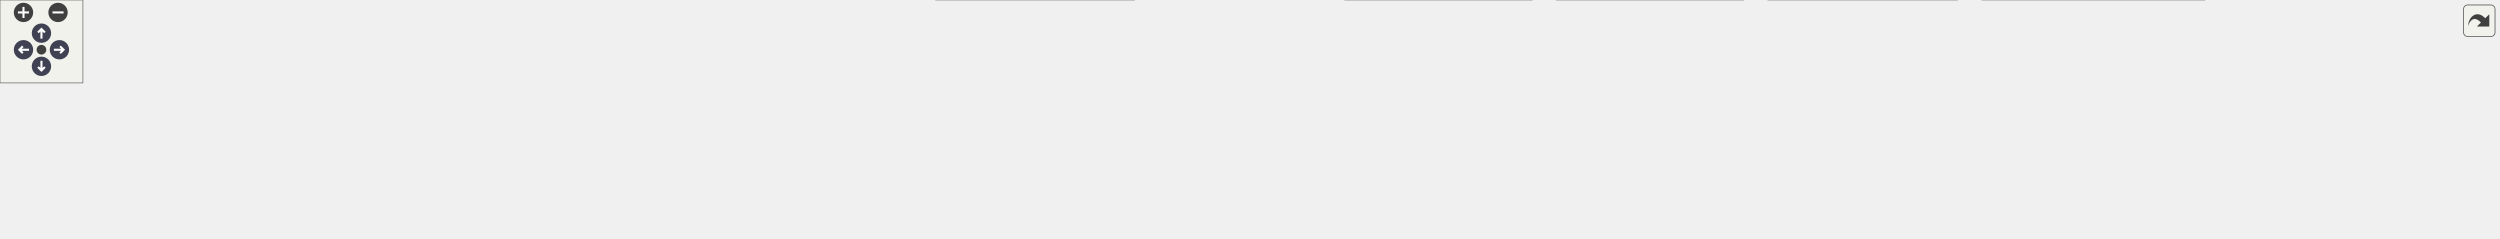
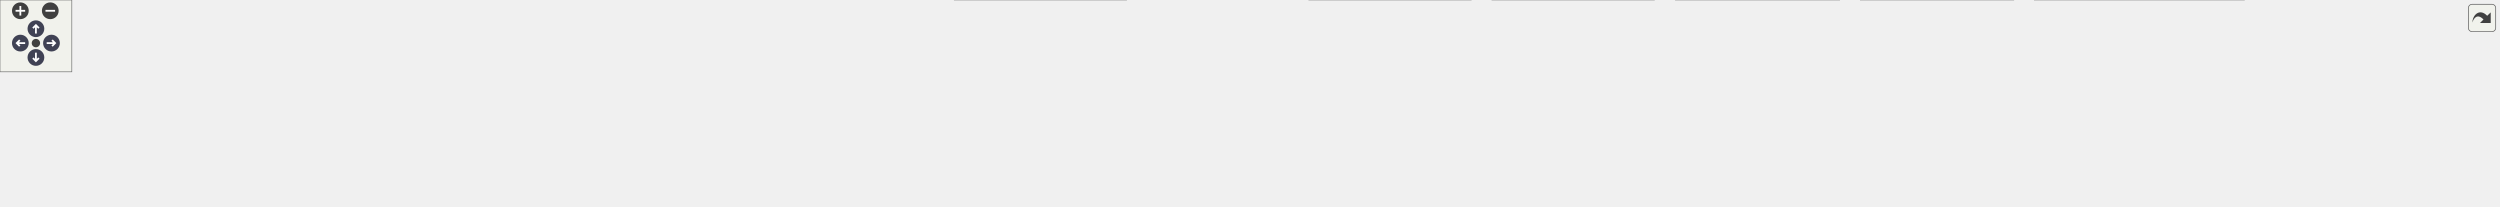
<svg xmlns="http://www.w3.org/2000/svg" xmlns:xlink="http://www.w3.org/1999/xlink" id="main" version="1.1" xml:space="preserve">
  <style type="text/css">
.node, .edge {opacity: 0.7;}
.node.selected, .edge.selected {opacity: 1;}
.edge:hover path { stroke: red; }
.edge:hover polygon { stroke: red; fill: red; }
</style>
  <defs>
    <circle id="rim" cx="0" cy="0" r="7" />
    <circle id="rim2" cx="0" cy="0" r="3.5" />
    <g id="zoomPlus">
      <use xlink:href="#rim" fill="#404040">
        <set attributeName="fill" to="#808080" begin="zoomplus.mouseover" end="zoomplus.mouseout" />
      </use>
      <path d="M-4,0h8M0,-4v8" fill="none" stroke="white" stroke-width="1.5" pointer-events="none" />
    </g>
    <g id="zoomMin">
      <use xlink:href="#rim" fill="#404040">
        <set attributeName="fill" to="#808080" begin="zoomminus.mouseover" end="zoomminus.mouseout" />
      </use>
      <path d="M-4,0h8" fill="none" stroke="white" stroke-width="1.5" pointer-events="none" />
    </g>
    <g id="arrowUp" transform="translate(30 24)">
      <use xlink:href="#rim" />
      <path pointer-events="none" fill="none" stroke="white" stroke-width="1.5" d="M0,-3.0v7 M-2.5,-0.5L0,-3.0L2.5,-0.5" />
    </g>
    <g id="arrowRight" transform="rotate(90) translate(36 -43)">
      <use xlink:href="#rim" />
      <path pointer-events="none" fill="none" stroke="white" stroke-width="1.5" d="M0,-3.0v7 M-2.5,-0.5L0,-3.0L2.5,-0.5" />
    </g>
    <g id="arrowDown" transform="rotate(180) translate(-30 -48)">
      <use xlink:href="#rim" />
      <path pointer-events="none" fill="none" stroke="white" stroke-width="1.5" d="M0,-3.0v7 M-2.5,-0.5L0,-3.0L2.5,-0.5" />
    </g>
    <g id="arrowLeft" transform="rotate(270) translate(-36 17)">
      <use xlink:href="#rim" />
      <path pointer-events="none" fill="none" stroke="white" stroke-width="1.5" d="M0,-3.0v7 M-2.5,-0.5L0,-3.0L2.5,-0.5" />
    </g>
    <g id="resetDef">
      <use xlink:href="#rim2" fill="#404040">
        <set attributeName="fill" to="#808080" begin="reset.mouseover" end="reset.mouseout" />
      </use>
    </g>
  </defs>
  <svg id="graph" class="graph">
    <g id="viewport">
      <g id="Node000001" class="node">
        <g id="a_Node000001">
          <a xlink:title=" ">
-             <polygon fill="#999999" stroke="#666666" points="905.75,-112 740.5,-112 740.5,-68 905.75,-68 905.75,-112" />
-             <text text-anchor="start" x="748.5" y="-98.5" font-family="Helvetica,sans-Serif" font-size="10.00">src/test/java/fr/softsf</text>
-             <text text-anchor="start" x="748.5" y="-86.5" font-family="Helvetica,sans-Serif" font-size="10.00">/sudokufx/common/e2e/MyEnums</text>
-             <text text-anchor="middle" x="823.12" y="-74.5" font-family="Helvetica,sans-Serif" font-size="10.00">E2ETest.java</text>
+             <polygon fill="#999999" stroke="#666666" points="1025.75,-112 860.5,-112 860.5,-68 1025.75,-68 1025.75,-112" />
+             <text text-anchor="start" x="868.5" y="-98.5" font-family="Helvetica,sans-Serif" font-size="10.00">src/test/java/fr/softsf</text>
+             <text text-anchor="start" x="868.5" y="-86.5" font-family="Helvetica,sans-Serif" font-size="10.00">/sudokufx/common/e2e/MyEnums</text>
+             <text text-anchor="middle" x="943.12" y="-74.5" font-family="Helvetica,sans-Serif" font-size="10.00">E2ETest.java</text>
          </a>
        </g>
      </g>
      <g id="Node000002" class="node">
        <g id="a_Node000002">
          <a xlink:title=" ">
            <polygon fill="#e0e0e0" stroke="#999999" points="102.25,-26 0,-26 0,-6 102.25,-6 102.25,-26" />
            <text text-anchor="middle" x="51.12" y="-12.5" font-family="Helvetica,sans-Serif" font-size="10.00">javafx.scene.Scene</text>
          </a>
        </g>
      </g>
      <g id="edge1_Node000001_Node000002" class="edge">
        <g id="a_edge1_Node000001_Node000002">
          <a xlink:title=" ">
-             <path fill="none" stroke="#63b8ff" d="M740.09,-86.79C606.7,-82.26 336.75,-68.97 111.12,-32 106.16,-31.19 101.01,-30.17 95.9,-29.05" />
-             <polygon fill="#63b8ff" stroke="#63b8ff" points="96.88,-25.68 86.35,-26.82 95.29,-32.5 96.88,-25.68" />
+             <path fill="none" stroke="#63b8ff" d="M860.21,-88.15C709.96,-85.55 383.02,-74.96 111.12,-32 106.1,-31.21 100.87,-30.19 95.7,-29.07" />
+             <polygon fill="#63b8ff" stroke="#63b8ff" points="96.56,-25.67 86.02,-26.81 94.97,-32.49 96.56,-25.67" />
          </a>
        </g>
      </g>
      <g id="Node000003" class="node">
        <g id="a_Node000003">
          <a xlink:title=" ">
            <polygon fill="#e0e0e0" stroke="#999999" points="248,-26 120.25,-26 120.25,-6 248,-6 248,-26" />
            <text text-anchor="middle" x="184.12" y="-12.5" font-family="Helvetica,sans-Serif" font-size="10.00">javafx.scene.layout.VBox</text>
          </a>
        </g>
      </g>
      <g id="edge2_Node000001_Node000003" class="edge">
        <g id="a_edge2_Node000001_Node000003">
          <a xlink:title=" ">
-             <path fill="none" stroke="#63b8ff" d="M740.3,-83.33C629.73,-75.14 427.98,-58.09 257.12,-32 250.73,-31.02 244.06,-29.86 237.45,-28.61" />
-             <polygon fill="#63b8ff" stroke="#63b8ff" points="238.43,-25.24 227.94,-26.75 237.08,-32.11 238.43,-25.24" />
+             <path fill="none" stroke="#63b8ff" d="M860,-85.4C730.44,-79.04 472.72,-63.43 256.12,-32 249.65,-31.06 242.88,-29.9 236.2,-28.63" />
+             <polygon fill="#63b8ff" stroke="#63b8ff" points="237.07,-25.24 226.58,-26.73 235.71,-32.11 237.07,-25.24" />
          </a>
        </g>
      </g>
      <g id="Node000004" class="node">
        <g id="a_Node000004">
          <a xlink:title=" ">
-             <polygon fill="#e0e0e0" stroke="#999999" points="364,-26 266.25,-26 266.25,-6 364,-6 364,-26" />
-             <text text-anchor="middle" x="315.12" y="-12.5" font-family="Helvetica,sans-Serif" font-size="10.00">javafx.stage.Stage</text>
+             <polygon fill="#e0e0e0" stroke="#999999" points="368.62,-26 265.62,-26 265.62,-6 368.62,-6 368.62,-26" />
+             <text text-anchor="middle" x="317.12" y="-12.5" font-family="Helvetica,sans-Serif" font-size="10.00">javafx.stage.Screen</text>
          </a>
        </g>
      </g>
      <g id="edge3_Node000001_Node000004" class="edge">
        <g id="a_edge3_Node000001_Node000004">
          <a xlink:title=" ">
-             <path fill="none" stroke="#63b8ff" d="M740.1,-81.67C649.42,-72.93 500.15,-56.37 373.12,-32 368.77,-31.16 364.25,-30.19 359.75,-29.15" />
-             <polygon fill="#63b8ff" stroke="#63b8ff" points="360.71,-25.78 350.17,-26.81 359.06,-32.58 360.71,-25.78" />
+             <path fill="none" stroke="#63b8ff" d="M860.13,-84.41C749.36,-77.43 547.39,-61.7 377.12,-32 372.23,-31.15 367.15,-30.11 362.11,-28.99" />
+             <polygon fill="#63b8ff" stroke="#63b8ff" points="363.22,-25.66 352.68,-26.77 361.62,-32.47 363.22,-25.66" />
          </a>
        </g>
      </g>
      <g id="Node000005" class="node">
        <g id="a_Node000005">
          <a xlink:title=" ">
-             <polygon fill="#e0e0e0" stroke="#999999" points="524.12,-26 382.12,-26 382.12,-6 524.12,-6 524.12,-26" />
-             <text text-anchor="middle" x="453.12" y="-12.5" font-family="Helvetica,sans-Serif" font-size="10.00">org.junit.jupiter.api.AfterEach</text>
+             <polygon fill="#e0e0e0" stroke="#999999" points="484,-26 386.25,-26 386.25,-6 484,-6 484,-26" />
+             <text text-anchor="middle" x="435.12" y="-12.5" font-family="Helvetica,sans-Serif" font-size="10.00">javafx.stage.Stage</text>
          </a>
        </g>
      </g>
      <g id="edge4_Node000001_Node000005" class="edge">
        <g id="a_edge4_Node000001_Node000005">
          <a xlink:title=" ">
-             <path fill="none" stroke="#63b8ff" d="M740.09,-72.84C671.09,-59.41 574.57,-40.63 512.95,-28.64" />
-             <polygon fill="#63b8ff" stroke="#63b8ff" points="513.83,-25.25 503.35,-26.77 512.5,-32.12 513.83,-25.25" />
+             <path fill="none" stroke="#63b8ff" d="M860.1,-81.67C769.42,-72.93 620.15,-56.37 493.12,-32 488.77,-31.16 484.25,-30.19 479.75,-29.15" />
+             <polygon fill="#63b8ff" stroke="#63b8ff" points="480.71,-25.78 470.17,-26.81 479.06,-32.58 480.71,-25.78" />
          </a>
        </g>
      </g>
      <g id="Node000006" class="node">
        <g id="a_Node000006">
          <a xlink:title=" ">
-             <polygon fill="#e0e0e0" stroke="#999999" points="659.75,-26 542.5,-26 542.5,-6 659.75,-6 659.75,-26" />
-             <text text-anchor="middle" x="601.12" y="-12.5" font-family="Helvetica,sans-Serif" font-size="10.00">org.junit.jupiter.api.Test</text>
+             <polygon fill="#e0e0e0" stroke="#999999" points="644.12,-26 502.12,-26 502.12,-6 644.12,-6 644.12,-26" />
+             <text text-anchor="middle" x="573.12" y="-12.5" font-family="Helvetica,sans-Serif" font-size="10.00">org.junit.jupiter.api.AfterEach</text>
          </a>
        </g>
      </g>
      <g id="edge5_Node000001_Node000006" class="edge">
        <g id="a_edge5_Node000001_Node000006">
          <a xlink:title=" ">
-             <path fill="none" stroke="#63b8ff" d="M757.12,-67.59C719.39,-55.36 673.31,-40.41 641.05,-29.95" />
-             <polygon fill="#63b8ff" stroke="#63b8ff" points="642.29,-26.67 631.7,-26.91 640.13,-33.33 642.29,-26.67" />
+             <path fill="none" stroke="#63b8ff" d="M860.09,-72.84C791.09,-59.41 694.57,-40.63 632.95,-28.64" />
+             <polygon fill="#63b8ff" stroke="#63b8ff" points="633.83,-25.25 623.35,-26.77 632.5,-32.12 633.83,-25.25" />
          </a>
        </g>
      </g>
      <g id="Node000007" class="node">
        <g id="a_Node000007">
          <a xlink:title=" ">
-             <polygon fill="#e0e0e0" stroke="#999999" points="820.88,-32 677.38,-32 677.38,0 820.88,0 820.88,-32" />
-             <text text-anchor="start" x="685.38" y="-18.5" font-family="Helvetica,sans-Serif" font-size="10.00">org.junit.jupiter.api.extension.</text>
-             <text text-anchor="middle" x="749.12" y="-6.5" font-family="Helvetica,sans-Serif" font-size="10.00">ExtendWith</text>
+             <polygon fill="#e0e0e0" stroke="#999999" points="779.75,-26 662.5,-26 662.5,-6 779.75,-6 779.75,-26" />
+             <text text-anchor="middle" x="721.12" y="-12.5" font-family="Helvetica,sans-Serif" font-size="10.00">org.junit.jupiter.api.Test</text>
          </a>
        </g>
      </g>
      <g id="edge6_Node000001_Node000007" class="edge">
        <g id="a_edge6_Node000001_Node000007">
          <a xlink:title=" ">
-             <path fill="none" stroke="#63b8ff" d="M801.32,-67.79C792.31,-59.02 781.85,-48.84 772.67,-39.91" />
-             <polygon fill="#63b8ff" stroke="#63b8ff" points="775.36,-37.65 765.76,-33.18 770.48,-42.66 775.36,-37.65" />
+             <path fill="none" stroke="#63b8ff" d="M877.12,-67.59C839.39,-55.36 793.31,-40.41 761.05,-29.95" />
+             <polygon fill="#63b8ff" stroke="#63b8ff" points="762.29,-26.67 751.7,-26.91 760.13,-33.33 762.29,-26.67" />
          </a>
        </g>
      </g>
      <g id="Node000008" class="node">
        <g id="a_Node000008">
          <a xlink:title=" ">
-             <polygon fill="#e0e0e0" stroke="#999999" points="955,-26 839.25,-26 839.25,-6 955,-6 955,-26" />
-             <text text-anchor="middle" x="897.12" y="-12.5" font-family="Helvetica,sans-Serif" font-size="10.00">org.testfx.api.FxToolkit</text>
+             <polygon fill="#e0e0e0" stroke="#999999" points="940.88,-32 797.38,-32 797.38,0 940.88,0 940.88,-32" />
+             <text text-anchor="start" x="805.38" y="-18.5" font-family="Helvetica,sans-Serif" font-size="10.00">org.junit.jupiter.api.extension.</text>
+             <text text-anchor="middle" x="869.12" y="-6.5" font-family="Helvetica,sans-Serif" font-size="10.00">ExtendWith</text>
          </a>
        </g>
      </g>
      <g id="edge7_Node000001_Node000008" class="edge">
        <g id="a_edge7_Node000001_Node000008">
          <a xlink:title=" ">
-             <path fill="none" stroke="#63b8ff" d="M844.93,-67.79C855.87,-57.14 868.97,-44.39 879.31,-34.34" />
-             <polygon fill="#63b8ff" stroke="#63b8ff" points="881.74,-36.85 886.47,-27.37 876.86,-31.83 881.74,-36.85" />
+             <path fill="none" stroke="#63b8ff" d="M921.32,-67.79C912.31,-59.02 901.85,-48.84 892.67,-39.91" />
+             <polygon fill="#63b8ff" stroke="#63b8ff" points="895.36,-37.65 885.76,-33.18 890.48,-42.66 895.36,-37.65" />
          </a>
        </g>
      </g>
      <g id="Node000009" class="node">
        <g id="a_Node000009">
          <a xlink:title=" ">
-             <polygon fill="#e0e0e0" stroke="#999999" points="1108.75,-32 973.5,-32 973.5,0 1108.75,0 1108.75,-32" />
-             <text text-anchor="start" x="981.5" y="-18.5" font-family="Helvetica,sans-Serif" font-size="10.00">org.testfx.framework.junit5.</text>
-             <text text-anchor="middle" x="1041.12" y="-6.5" font-family="Helvetica,sans-Serif" font-size="10.00">ApplicationExtension</text>
+             <polygon fill="#e0e0e0" stroke="#999999" points="1075,-26 959.25,-26 959.25,-6 1075,-6 1075,-26" />
+             <text text-anchor="middle" x="1017.12" y="-12.5" font-family="Helvetica,sans-Serif" font-size="10.00">org.testfx.api.FxToolkit</text>
          </a>
        </g>
      </g>
      <g id="edge8_Node000001_Node000009" class="edge">
        <g id="a_edge8_Node000001_Node000009">
          <a xlink:title=" ">
-             <path fill="none" stroke="#63b8ff" d="M887.94,-67.59C918.21,-57.59 953.96,-45.79 983.3,-36.1" />
-             <polygon fill="#63b8ff" stroke="#63b8ff" points="984.37,-39.43 992.77,-32.97 982.18,-32.78 984.37,-39.43" />
+             <path fill="none" stroke="#63b8ff" d="M964.93,-67.79C975.87,-57.14 988.97,-44.39 999.31,-34.34" />
+             <polygon fill="#63b8ff" stroke="#63b8ff" points="1001.74,-36.85 1006.47,-27.37 996.86,-31.83 1001.74,-36.85" />
          </a>
        </g>
      </g>
      <g id="Node000010" class="node">
        <g id="a_Node000010">
          <a xlink:title=" ">
-             <polygon fill="#e0e0e0" stroke="#999999" points="1261.75,-32 1126.5,-32 1126.5,0 1261.75,0 1261.75,-32" />
-             <text text-anchor="start" x="1134.5" y="-18.5" font-family="Helvetica,sans-Serif" font-size="10.00">org.testfx.framework.junit5.</text>
-             <text text-anchor="middle" x="1194.12" y="-6.5" font-family="Helvetica,sans-Serif" font-size="10.00">Start</text>
+             <polygon fill="#e0e0e0" stroke="#999999" points="1228.75,-32 1093.5,-32 1093.5,0 1228.75,0 1228.75,-32" />
+             <text text-anchor="start" x="1101.5" y="-18.5" font-family="Helvetica,sans-Serif" font-size="10.00">org.testfx.framework.junit5.</text>
+             <text text-anchor="middle" x="1161.12" y="-6.5" font-family="Helvetica,sans-Serif" font-size="10.00">ApplicationExtension</text>
          </a>
        </g>
      </g>
      <g id="edge9_Node000001_Node000010" class="edge">
        <g id="a_edge9_Node000001_Node000010">
          <a xlink:title=" ">
-             <path fill="none" stroke="#63b8ff" d="M906.11,-73.06C962.46,-62.21 1039,-47.44 1114.97,-32.61" />
-             <polygon fill="#63b8ff" stroke="#63b8ff" points="1115.55,-36.07 1124.69,-30.72 1114.2,-29.2 1115.55,-36.07" />
+             <path fill="none" stroke="#63b8ff" d="M1007.94,-67.59C1038.21,-57.59 1073.96,-45.79 1103.3,-36.1" />
+             <polygon fill="#63b8ff" stroke="#63b8ff" points="1104.37,-39.43 1112.77,-32.97 1102.18,-32.78 1104.37,-39.43" />
          </a>
        </g>
      </g>
      <g id="Node000011" class="node">
        <g id="a_Node000011">
          <a xlink:title=" ">
-             <polygon fill="#e0e0e0" stroke="#999999" points="1416.5,-32 1279.75,-32 1279.75,0 1416.5,0 1416.5,-32" />
-             <text text-anchor="start" x="1287.75" y="-18.5" font-family="Helvetica,sans-Serif" font-size="10.00">java.util.concurrent.Timeout</text>
-             <text text-anchor="middle" x="1348.12" y="-6.5" font-family="Helvetica,sans-Serif" font-size="10.00">Exception</text>
+             <polygon fill="#e0e0e0" stroke="#999999" points="1381.75,-32 1246.5,-32 1246.5,0 1381.75,0 1381.75,-32" />
+             <text text-anchor="start" x="1254.5" y="-18.5" font-family="Helvetica,sans-Serif" font-size="10.00">org.testfx.framework.junit5.</text>
+             <text text-anchor="middle" x="1314.12" y="-6.5" font-family="Helvetica,sans-Serif" font-size="10.00">Start</text>
          </a>
        </g>
      </g>
      <g id="edge10_Node000001_Node000011" class="edge">
        <g id="a_edge10_Node000001_Node000011">
          <a xlink:title=" ">
-             <path fill="none" stroke="#63b8ff" d="M905.93,-80.12C993.56,-70.34 1136.11,-53.38 1268.2,-32.41" />
-             <polygon fill="#63b8ff" stroke="#63b8ff" points="1268.5,-35.91 1277.82,-30.88 1267.4,-29 1268.5,-35.91" />
+             <path fill="none" stroke="#63b8ff" d="M1026.11,-73.06C1082.46,-62.21 1159,-47.44 1234.97,-32.61" />
+             <polygon fill="#63b8ff" stroke="#63b8ff" points="1235.55,-36.07 1244.69,-30.72 1234.2,-29.2 1235.55,-36.07" />
          </a>
        </g>
      </g>
      <g id="Node000012" class="node">
        <g id="a_Node000012">
          <a xlink:title=" ">
-             <polygon fill="#e0e0e0" stroke="#999999" points="1595.5,-32 1434.75,-32 1434.75,0 1595.5,0 1595.5,-32" />
-             <text text-anchor="start" x="1442.75" y="-18.5" font-family="Helvetica,sans-Serif" font-size="10.00">fr.softsf.sudokufx.enums.</text>
-             <text text-anchor="middle" x="1515.12" y="-6.5" font-family="Helvetica,sans-Serif" font-size="10.00">ScreenSize.DISPOSABLE_SIZE</text>
+             <polygon fill="#e0e0e0" stroke="#999999" points="1536.5,-32 1399.75,-32 1399.75,0 1536.5,0 1536.5,-32" />
+             <text text-anchor="start" x="1407.75" y="-18.5" font-family="Helvetica,sans-Serif" font-size="10.00">java.util.concurrent.Timeout</text>
+             <text text-anchor="middle" x="1468.12" y="-6.5" font-family="Helvetica,sans-Serif" font-size="10.00">Exception</text>
          </a>
        </g>
      </g>
      <g id="edge11_Node000001_Node000012" class="edge">
        <g id="a_edge11_Node000001_Node000012">
          <a xlink:title=" ">
-             <path fill="none" stroke="#63b8ff" d="M906.1,-83.01C1020.12,-74.36 1231.88,-56.82 1423.28,-32.18" />
-             <polygon fill="#63b8ff" stroke="#63b8ff" points="1423.73,-35.65 1433.2,-30.89 1422.83,-28.71 1423.73,-35.65" />
+             <path fill="none" stroke="#63b8ff" d="M1025.93,-80.12C1113.56,-70.34 1256.11,-53.38 1388.2,-32.41" />
+             <polygon fill="#63b8ff" stroke="#63b8ff" points="1388.5,-35.91 1397.82,-30.88 1387.4,-29 1388.5,-35.91" />
          </a>
        </g>
      </g>
      <g id="Node000013" class="node">
        <g id="a_Node000013">
          <a xlink:title=" ">
-             <polygon fill="#e0e0e0" stroke="#999999" points="1808.38,-26 1613.88,-26 1613.88,-6 1808.38,-6 1808.38,-26" />
-             <text text-anchor="middle" x="1711.12" y="-12.5" font-family="Helvetica,sans-Serif" font-size="10.00">org.junit.jupiter.api.Assertions.assertTrue</text>
+             <polygon fill="#e0e0e0" stroke="#999999" points="1682,-32 1554.25,-32 1554.25,0 1682,0 1682,-32" />
+             <text text-anchor="start" x="1562.25" y="-18.5" font-family="Helvetica,sans-Serif" font-size="10.00">fr.softsf.sudokufx.enums.</text>
+             <text text-anchor="middle" x="1618.12" y="-6.5" font-family="Helvetica,sans-Serif" font-size="10.00">ScreenSize.*</text>
          </a>
        </g>
      </g>
      <g id="edge12_Node000001_Node000013" class="edge">
        <g id="a_edge12_Node000001_Node000013">
          <a xlink:title=" ">
-             <path fill="none" stroke="#63b8ff" d="M906.22,-84.75C1049.11,-77.04 1350.48,-59 1604.12,-32 1614.97,-30.85 1626.4,-29.44 1637.6,-27.96" />
-             <polygon fill="#63b8ff" stroke="#63b8ff" points="1637.75,-31.47 1647.19,-26.67 1636.81,-24.54 1637.75,-31.47" />
+             <path fill="none" stroke="#63b8ff" d="M1026.24,-83.99C1140.42,-76.46 1352.35,-60.23 1542.75,-32.25" />
+             <polygon fill="#63b8ff" stroke="#63b8ff" points="1543.23,-35.72 1552.6,-30.79 1542.2,-28.79 1543.23,-35.72" />
+           </a>
+         </g>
+       </g>
+       <g id="Node000014" class="node">
+         <g id="a_Node000014">
+           <a xlink:title=" ">
+             <polygon fill="#e0e0e0" stroke="#999999" points="1874.62,-32 1699.62,-32 1699.62,0 1874.62,0 1874.62,-32" />
+             <text text-anchor="start" x="1707.62" y="-18.5" font-family="Helvetica,sans-Serif" font-size="10.00">org.junit.jupiter.api.Assertions.assert</text>
+             <text text-anchor="middle" x="1787.12" y="-6.5" font-family="Helvetica,sans-Serif" font-size="10.00">Equals</text>
+           </a>
+         </g>
+       </g>
+       <g id="edge13_Node000001_Node000014" class="edge">
+         <g id="a_edge13_Node000001_Node000014">
+           <a xlink:title=" ">
+             <path fill="none" stroke="#63b8ff" d="M1026.07,-84.82C1162.19,-77.5 1441.71,-60.47 1687.94,-32.32" />
+             <polygon fill="#63b8ff" stroke="#63b8ff" points="1688.24,-35.81 1697.77,-31.18 1687.43,-28.85 1688.24,-35.81" />
+           </a>
+         </g>
+       </g>
+       <g id="Node000015" class="node">
+         <g id="a_Node000015">
+           <a xlink:title=" ">
+             <polygon fill="#e0e0e0" stroke="#999999" points="2087.38,-26 1892.88,-26 1892.88,-6 2087.38,-6 2087.38,-26" />
+             <text text-anchor="middle" x="1990.12" y="-12.5" font-family="Helvetica,sans-Serif" font-size="10.00">org.junit.jupiter.api.Assertions.assertTrue</text>
+           </a>
+         </g>
+       </g>
+       <g id="edge14_Node000001_Node000015" class="edge">
+         <g id="a_edge14_Node000001_Node000015">
+           <a xlink:title=" ">
+             <path fill="none" stroke="#63b8ff" d="M1026.07,-86.21C1190.22,-80.19 1568.01,-63.89 1884.12,-32 1895.08,-30.89 1906.64,-29.5 1917.95,-28" />
+             <polygon fill="#63b8ff" stroke="#63b8ff" points="1918.19,-31.5 1927.63,-26.69 1917.25,-24.57 1918.19,-31.5" />
          </a>
        </g>
      </g>
    </g>
  </svg>
  <g id="navigator" transform="translate(0 0)" fill="#404254">
    <rect fill="#f2f5e9" fill-opacity="0.5" stroke="#606060" stroke-width=".5" x="0" y="0" width="60" height="60" />
    <use id="zoomplus" xlink:href="#zoomPlus" x="17" y="9" />
    <use id="zoomminus" xlink:href="#zoomMin" x="42" y="9" />
    <use id="reset" xlink:href="#resetDef" x="30" y="36" />
    <use id="arrowup" xlink:href="#arrowUp" x="0" y="0" />
    <use id="arrowright" xlink:href="#arrowRight" x="0" y="0" />
    <use id="arrowdown" xlink:href="#arrowDown" x="0" y="0" />
    <use id="arrowleft" xlink:href="#arrowLeft" x="0" y="0" />
  </g>
  <svg viewBox="0 0 15 15" width="100%" height="30px" preserveAspectRatio="xMaxYMin meet">
    <g id="arrow_out" transform="scale(0.3 0.3)">
      <a xlink:href="_my_enums_e2_e_test_8java__incl_org.svg" target="_base">
        <rect id="button" ry="5" rx="5" y="6" x="6" height="38" width="38" fill="#f2f5e9" fill-opacity="0.5" stroke="#606060" stroke-width="1.0" />
        <path id="arrow" d="M 11.5,31.437 C 11.94,20.098 22.043,11.323 32.159,21.979 L 37.069,17.246 C 37.069,17.246 37.088,32 37.088,32 L 22.16,31.978 C 22.16,31.978 26.998,27.14 26.998,27.14 C 18.529,18.264 13.292,25.23 11.5,31.437 z" style="fill:#404040;" />
      </a>
    </g>
  </svg>
  <style type="text/css">

[data-mouse-over-selected='false'] { opacity: 0.7; }
[data-mouse-over-selected='true']  { opacity: 1.0; }

</style>
</svg>
